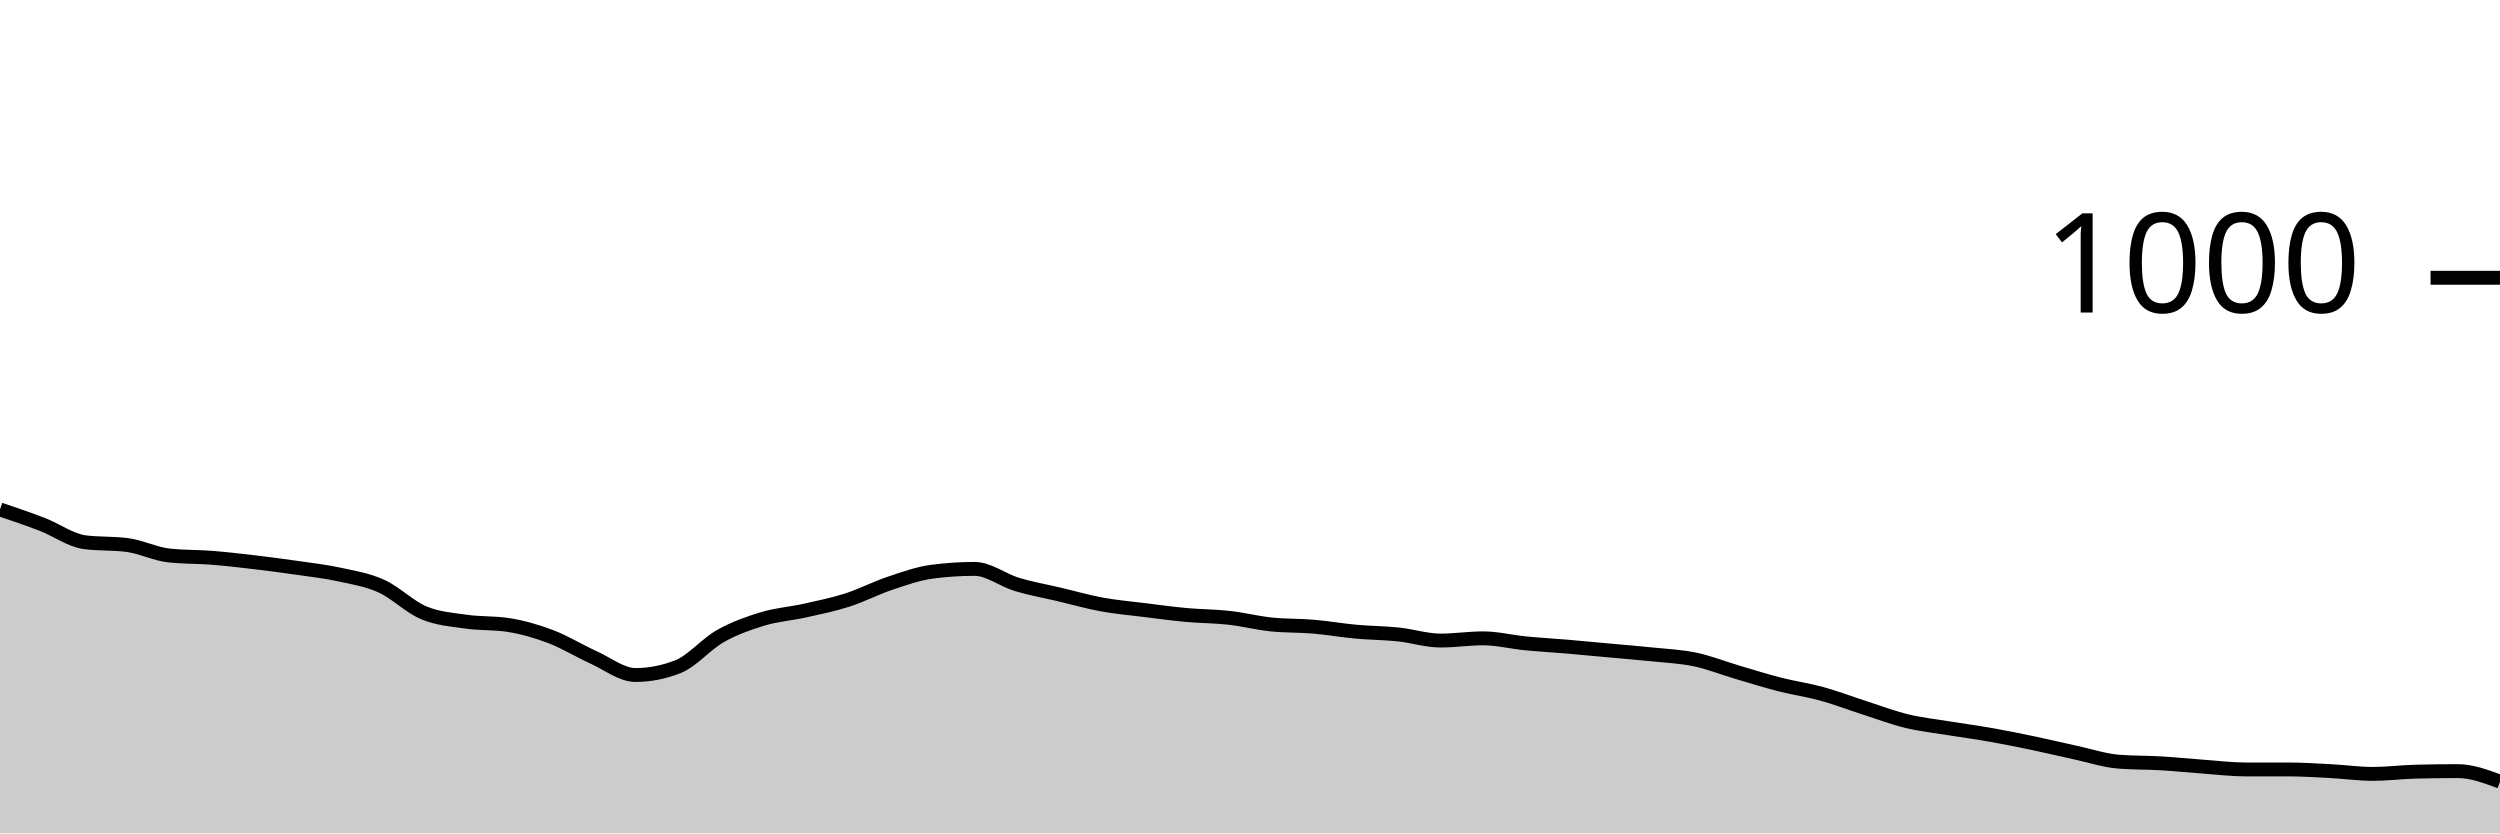
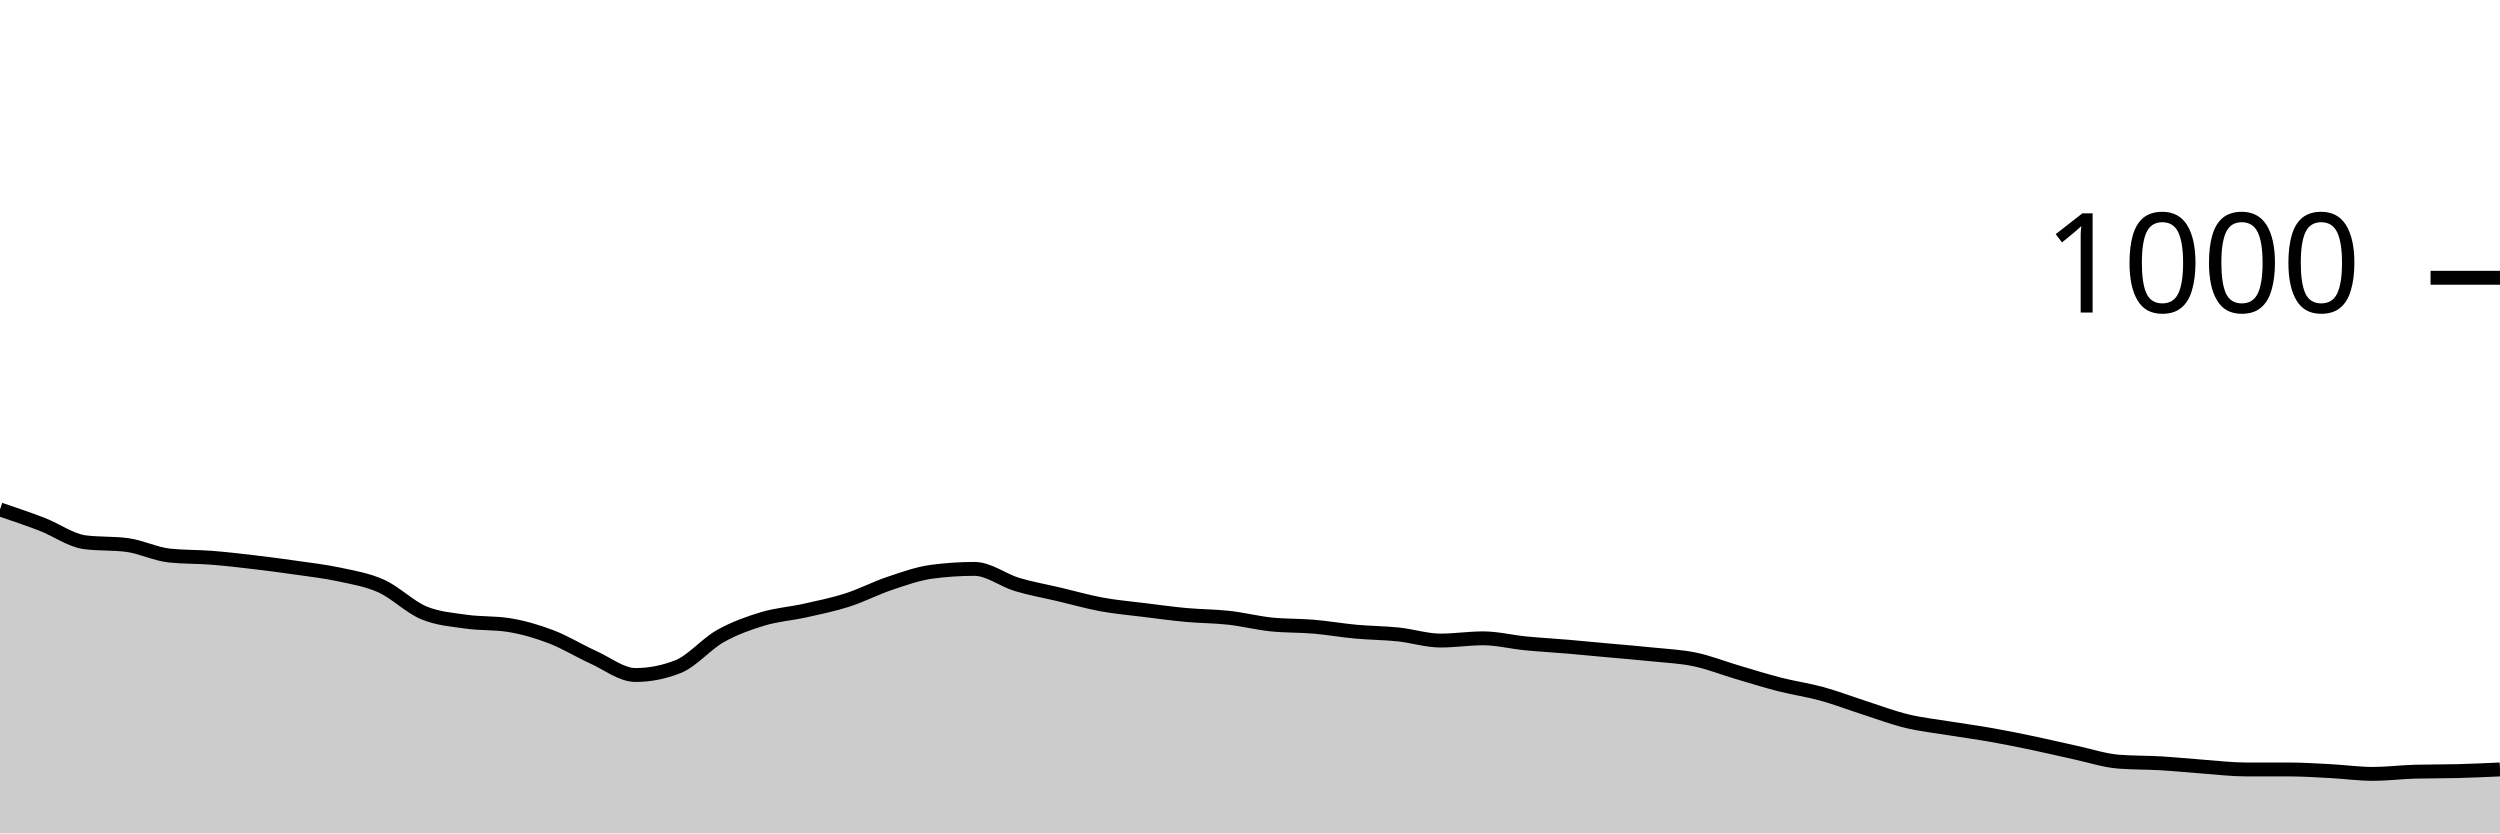
<svg xmlns="http://www.w3.org/2000/svg" viewBox="0 0 180 60">
  <g transform="translate(0,20)">
-     <path class="area" fill="rgba(0, 0, 0, 0.2)" d="M0,16.68C1.017,17.023,2.034,17.367,3.051,17.76C4.068,18.153,5.085,18.907,6.102,19.04C7.119,19.173,8.136,19.107,9.153,19.24C10.169,19.373,11.186,19.893,12.203,20C13.22,20.107,14.237,20.08,15.254,20.16C16.271,20.24,17.288,20.36,18.305,20.48C19.322,20.6,20.339,20.733,21.356,20.88C22.373,21.027,23.39,21.14,24.407,21.36C25.424,21.58,26.441,21.74,27.458,22.2C28.475,22.66,29.492,23.693,30.508,24.12C31.525,24.547,32.542,24.613,33.559,24.76C34.576,24.907,35.593,24.84,36.61,25C37.627,25.16,38.644,25.453,39.661,25.84C40.678,26.227,41.695,26.86,42.712,27.32C43.729,27.78,44.746,28.6,45.763,28.6C46.78,28.6,47.797,28.4,48.814,28C49.831,27.6,50.847,26.373,51.864,25.8C52.881,25.227,53.898,24.867,54.915,24.56C55.932,24.253,56.949,24.187,57.966,23.96C58.983,23.733,60,23.527,61.017,23.2C62.034,22.873,63.051,22.34,64.068,22C65.085,21.66,66.102,21.293,67.119,21.16C68.136,21.027,69.153,20.96,70.169,20.96C71.186,20.96,72.203,21.773,73.22,22.08C74.237,22.387,75.254,22.56,76.271,22.8C77.288,23.04,78.305,23.333,79.322,23.52C80.339,23.707,81.356,23.793,82.373,23.92C83.39,24.047,84.407,24.187,85.424,24.28C86.441,24.373,87.458,24.367,88.475,24.48C89.492,24.593,90.508,24.853,91.525,24.96C92.542,25.067,93.559,25.033,94.576,25.12C95.593,25.207,96.61,25.387,97.627,25.48C98.644,25.573,99.661,25.573,100.678,25.68C101.695,25.787,102.712,26.12,103.729,26.12C104.746,26.12,105.763,25.96,106.78,25.96C107.797,25.96,108.814,26.22,109.831,26.32C110.847,26.42,111.864,26.473,112.881,26.56C113.898,26.647,114.915,26.747,115.932,26.84C116.949,26.933,117.966,27.013,118.983,27.12C120,27.227,121.017,27.267,122.034,27.48C123.051,27.693,124.068,28.1,125.085,28.4C126.102,28.7,127.119,29.02,128.136,29.28C129.153,29.54,130.169,29.68,131.186,29.96C132.203,30.24,133.22,30.633,134.237,30.96C135.254,31.287,136.271,31.673,137.288,31.92C138.305,32.167,139.322,32.273,140.339,32.44C141.356,32.607,142.373,32.74,143.39,32.92C144.407,33.1,145.424,33.307,146.441,33.52C147.458,33.733,148.475,33.98,149.492,34.2C150.508,34.42,151.525,34.76,152.542,34.84C153.559,34.92,154.576,34.9,155.593,34.96C156.61,35.02,157.627,35.127,158.644,35.2C159.661,35.273,160.678,35.4,161.695,35.4C162.712,35.4,163.729,35.4,164.746,35.4C165.763,35.4,166.78,35.467,167.797,35.52C168.814,35.573,169.831,35.72,170.847,35.72C171.864,35.72,172.881,35.587,173.898,35.56C174.915,35.533,175.932,35.52,176.949,35.52C177.966,35.52,178.983,35.9,180,36.28L180,40C178.983,40,177.966,40,176.949,40C175.932,40,174.915,40,173.898,40C172.881,40,171.864,40,170.847,40C169.831,40,168.814,40,167.797,40C166.78,40,165.763,40,164.746,40C163.729,40,162.712,40,161.695,40C160.678,40,159.661,40,158.644,40C157.627,40,156.61,40,155.593,40C154.576,40,153.559,40,152.542,40C151.525,40,150.508,40,149.492,40C148.475,40,147.458,40,146.441,40C145.424,40,144.407,40,143.39,40C142.373,40,141.356,40,140.339,40C139.322,40,138.305,40,137.288,40C136.271,40,135.254,40,134.237,40C133.22,40,132.203,40,131.186,40C130.169,40,129.153,40,128.136,40C127.119,40,126.102,40,125.085,40C124.068,40,123.051,40,122.034,40C121.017,40,120,40,118.983,40C117.966,40,116.949,40,115.932,40C114.915,40,113.898,40,112.881,40C111.864,40,110.847,40,109.831,40C108.814,40,107.797,40,106.78,40C105.763,40,104.746,40,103.729,40C102.712,40,101.695,40,100.678,40C99.661,40,98.644,40,97.627,40C96.61,40,95.593,40,94.576,40C93.559,40,92.542,40,91.525,40C90.508,40,89.492,40,88.475,40C87.458,40,86.441,40,85.424,40C84.407,40,83.39,40,82.373,40C81.356,40,80.339,40,79.322,40C78.305,40,77.288,40,76.271,40C75.254,40,74.237,40,73.22,40C72.203,40,71.186,40,70.169,40C69.153,40,68.136,40,67.119,40C66.102,40,65.085,40,64.068,40C63.051,40,62.034,40,61.017,40C60,40,58.983,40,57.966,40C56.949,40,55.932,40,54.915,40C53.898,40,52.881,40,51.864,40C50.847,40,49.831,40,48.814,40C47.797,40,46.78,40,45.763,40C44.746,40,43.729,40,42.712,40C41.695,40,40.678,40,39.661,40C38.644,40,37.627,40,36.61,40C35.593,40,34.576,40,33.559,40C32.542,40,31.525,40,30.508,40C29.492,40,28.475,40,27.458,40C26.441,40,25.424,40,24.407,40C23.39,40,22.373,40,21.356,40C20.339,40,19.322,40,18.305,40C17.288,40,16.271,40,15.254,40C14.237,40,13.22,40,12.203,40C11.186,40,10.169,40,9.153,40C8.136,40,7.119,40,6.102,40C5.085,40,4.068,40,3.051,40C2.034,40,1.017,40,0,40Z" />
-     <path class="line" stroke="black" fill="none" d="M0,16.68C1.017,17.023,2.034,17.367,3.051,17.76C4.068,18.153,5.085,18.907,6.102,19.04C7.119,19.173,8.136,19.107,9.153,19.24C10.169,19.373,11.186,19.893,12.203,20C13.22,20.107,14.237,20.08,15.254,20.16C16.271,20.24,17.288,20.36,18.305,20.48C19.322,20.6,20.339,20.733,21.356,20.88C22.373,21.027,23.39,21.14,24.407,21.36C25.424,21.58,26.441,21.74,27.458,22.2C28.475,22.66,29.492,23.693,30.508,24.12C31.525,24.547,32.542,24.613,33.559,24.76C34.576,24.907,35.593,24.84,36.61,25C37.627,25.16,38.644,25.453,39.661,25.84C40.678,26.227,41.695,26.86,42.712,27.32C43.729,27.78,44.746,28.6,45.763,28.6C46.78,28.6,47.797,28.4,48.814,28C49.831,27.6,50.847,26.373,51.864,25.8C52.881,25.227,53.898,24.867,54.915,24.56C55.932,24.253,56.949,24.187,57.966,23.96C58.983,23.733,60,23.527,61.017,23.2C62.034,22.873,63.051,22.34,64.068,22C65.085,21.66,66.102,21.293,67.119,21.16C68.136,21.027,69.153,20.96,70.169,20.96C71.186,20.96,72.203,21.773,73.22,22.08C74.237,22.387,75.254,22.56,76.271,22.8C77.288,23.04,78.305,23.333,79.322,23.52C80.339,23.707,81.356,23.793,82.373,23.92C83.39,24.047,84.407,24.187,85.424,24.28C86.441,24.373,87.458,24.367,88.475,24.48C89.492,24.593,90.508,24.853,91.525,24.96C92.542,25.067,93.559,25.033,94.576,25.12C95.593,25.207,96.61,25.387,97.627,25.48C98.644,25.573,99.661,25.573,100.678,25.68C101.695,25.787,102.712,26.12,103.729,26.12C104.746,26.12,105.763,25.96,106.78,25.96C107.797,25.96,108.814,26.22,109.831,26.32C110.847,26.42,111.864,26.473,112.881,26.56C113.898,26.647,114.915,26.747,115.932,26.84C116.949,26.933,117.966,27.013,118.983,27.12C120,27.227,121.017,27.267,122.034,27.48C123.051,27.693,124.068,28.1,125.085,28.4C126.102,28.7,127.119,29.02,128.136,29.28C129.153,29.54,130.169,29.68,131.186,29.96C132.203,30.24,133.22,30.633,134.237,30.96C135.254,31.287,136.271,31.673,137.288,31.92C138.305,32.167,139.322,32.273,140.339,32.44C141.356,32.607,142.373,32.74,143.39,32.92C144.407,33.1,145.424,33.307,146.441,33.52C147.458,33.733,148.475,33.98,149.492,34.2C150.508,34.42,151.525,34.76,152.542,34.84C153.559,34.92,154.576,34.9,155.593,34.96C156.61,35.02,157.627,35.127,158.644,35.2C159.661,35.273,160.678,35.4,161.695,35.4C162.712,35.4,163.729,35.4,164.746,35.4C165.763,35.4,166.78,35.467,167.797,35.52C168.814,35.573,169.831,35.72,170.847,35.72C171.864,35.72,172.881,35.587,173.898,35.56C174.915,35.533,175.932,35.52,176.949,35.52C177.966,35.52,178.983,35.9,180,36.28" />
+     <path class="area" fill="rgba(0, 0, 0, 0.2)" d="M0,16.68C1.017,17.023,2.034,17.367,3.051,17.76C4.068,18.153,5.085,18.907,6.102,19.04C7.119,19.173,8.136,19.107,9.153,19.24C10.169,19.373,11.186,19.893,12.203,20C13.22,20.107,14.237,20.08,15.254,20.16C16.271,20.24,17.288,20.36,18.305,20.48C19.322,20.6,20.339,20.733,21.356,20.88C22.373,21.027,23.39,21.14,24.407,21.36C25.424,21.58,26.441,21.74,27.458,22.2C28.475,22.66,29.492,23.693,30.508,24.12C31.525,24.547,32.542,24.613,33.559,24.76C34.576,24.907,35.593,24.84,36.61,25C37.627,25.16,38.644,25.453,39.661,25.84C40.678,26.227,41.695,26.86,42.712,27.32C43.729,27.78,44.746,28.6,45.763,28.6C46.78,28.6,47.797,28.4,48.814,28C49.831,27.6,50.847,26.373,51.864,25.8C52.881,25.227,53.898,24.867,54.915,24.56C55.932,24.253,56.949,24.187,57.966,23.96C58.983,23.733,60,23.527,61.017,23.2C62.034,22.873,63.051,22.34,64.068,22C65.085,21.66,66.102,21.293,67.119,21.16C68.136,21.027,69.153,20.96,70.169,20.96C71.186,20.96,72.203,21.773,73.22,22.08C74.237,22.387,75.254,22.56,76.271,22.8C77.288,23.04,78.305,23.333,79.322,23.52C80.339,23.707,81.356,23.793,82.373,23.92C83.39,24.047,84.407,24.187,85.424,24.28C86.441,24.373,87.458,24.367,88.475,24.48C89.492,24.593,90.508,24.853,91.525,24.96C92.542,25.067,93.559,25.033,94.576,25.12C95.593,25.207,96.61,25.387,97.627,25.48C98.644,25.573,99.661,25.573,100.678,25.68C101.695,25.787,102.712,26.12,103.729,26.12C104.746,26.12,105.763,25.96,106.78,25.96C107.797,25.96,108.814,26.22,109.831,26.32C110.847,26.42,111.864,26.473,112.881,26.56C113.898,26.647,114.915,26.747,115.932,26.84C116.949,26.933,117.966,27.013,118.983,27.12C120,27.227,121.017,27.267,122.034,27.48C123.051,27.693,124.068,28.1,125.085,28.4C126.102,28.7,127.119,29.02,128.136,29.28C129.153,29.54,130.169,29.68,131.186,29.96C132.203,30.24,133.22,30.633,134.237,30.96C135.254,31.287,136.271,31.673,137.288,31.92C138.305,32.167,139.322,32.273,140.339,32.44C141.356,32.607,142.373,32.74,143.39,32.92C144.407,33.1,145.424,33.307,146.441,33.52C147.458,33.733,148.475,33.98,149.492,34.2C150.508,34.42,151.525,34.76,152.542,34.84C153.559,34.92,154.576,34.9,155.593,34.96C156.61,35.02,157.627,35.127,158.644,35.2C159.661,35.273,160.678,35.4,161.695,35.4C162.712,35.4,163.729,35.4,164.746,35.4C165.763,35.4,166.78,35.467,167.797,35.52C168.814,35.573,169.831,35.72,170.847,35.72C171.864,35.72,172.881,35.587,173.898,35.56C174.915,35.533,175.932,35.547,176.949,35.52C177.966,35.493,178.983,35.447,180,35.4L180,40C178.983,40,177.966,40,176.949,40C175.932,40,174.915,40,173.898,40C172.881,40,171.864,40,170.847,40C169.831,40,168.814,40,167.797,40C166.78,40,165.763,40,164.746,40C163.729,40,162.712,40,161.695,40C160.678,40,159.661,40,158.644,40C157.627,40,156.61,40,155.593,40C154.576,40,153.559,40,152.542,40C151.525,40,150.508,40,149.492,40C148.475,40,147.458,40,146.441,40C145.424,40,144.407,40,143.39,40C142.373,40,141.356,40,140.339,40C139.322,40,138.305,40,137.288,40C136.271,40,135.254,40,134.237,40C133.22,40,132.203,40,131.186,40C130.169,40,129.153,40,128.136,40C127.119,40,126.102,40,125.085,40C124.068,40,123.051,40,122.034,40C121.017,40,120,40,118.983,40C117.966,40,116.949,40,115.932,40C114.915,40,113.898,40,112.881,40C111.864,40,110.847,40,109.831,40C108.814,40,107.797,40,106.78,40C105.763,40,104.746,40,103.729,40C102.712,40,101.695,40,100.678,40C99.661,40,98.644,40,97.627,40C96.61,40,95.593,40,94.576,40C93.559,40,92.542,40,91.525,40C90.508,40,89.492,40,88.475,40C87.458,40,86.441,40,85.424,40C84.407,40,83.39,40,82.373,40C81.356,40,80.339,40,79.322,40C78.305,40,77.288,40,76.271,40C75.254,40,74.237,40,73.22,40C72.203,40,71.186,40,70.169,40C69.153,40,68.136,40,67.119,40C66.102,40,65.085,40,64.068,40C63.051,40,62.034,40,61.017,40C60,40,58.983,40,57.966,40C56.949,40,55.932,40,54.915,40C53.898,40,52.881,40,51.864,40C50.847,40,49.831,40,48.814,40C47.797,40,46.78,40,45.763,40C44.746,40,43.729,40,42.712,40C41.695,40,40.678,40,39.661,40C38.644,40,37.627,40,36.61,40C35.593,40,34.576,40,33.559,40C32.542,40,31.525,40,30.508,40C29.492,40,28.475,40,27.458,40C26.441,40,25.424,40,24.407,40C23.39,40,22.373,40,21.356,40C20.339,40,19.322,40,18.305,40C17.288,40,16.271,40,15.254,40C14.237,40,13.22,40,12.203,40C11.186,40,10.169,40,9.153,40C8.136,40,7.119,40,6.102,40C5.085,40,4.068,40,3.051,40C2.034,40,1.017,40,0,40Z" />
+     <path class="line" stroke="black" fill="none" d="M0,16.68C1.017,17.023,2.034,17.367,3.051,17.76C4.068,18.153,5.085,18.907,6.102,19.04C7.119,19.173,8.136,19.107,9.153,19.24C10.169,19.373,11.186,19.893,12.203,20C13.22,20.107,14.237,20.08,15.254,20.16C16.271,20.24,17.288,20.36,18.305,20.48C19.322,20.6,20.339,20.733,21.356,20.88C22.373,21.027,23.39,21.14,24.407,21.36C25.424,21.58,26.441,21.74,27.458,22.2C28.475,22.66,29.492,23.693,30.508,24.12C31.525,24.547,32.542,24.613,33.559,24.76C34.576,24.907,35.593,24.84,36.61,25C37.627,25.16,38.644,25.453,39.661,25.84C40.678,26.227,41.695,26.86,42.712,27.32C43.729,27.78,44.746,28.6,45.763,28.6C46.78,28.6,47.797,28.4,48.814,28C49.831,27.6,50.847,26.373,51.864,25.8C52.881,25.227,53.898,24.867,54.915,24.56C55.932,24.253,56.949,24.187,57.966,23.96C58.983,23.733,60,23.527,61.017,23.2C62.034,22.873,63.051,22.34,64.068,22C65.085,21.66,66.102,21.293,67.119,21.16C68.136,21.027,69.153,20.96,70.169,20.96C71.186,20.96,72.203,21.773,73.22,22.08C74.237,22.387,75.254,22.56,76.271,22.8C77.288,23.04,78.305,23.333,79.322,23.52C80.339,23.707,81.356,23.793,82.373,23.92C83.39,24.047,84.407,24.187,85.424,24.28C86.441,24.373,87.458,24.367,88.475,24.48C89.492,24.593,90.508,24.853,91.525,24.96C92.542,25.067,93.559,25.033,94.576,25.12C95.593,25.207,96.61,25.387,97.627,25.48C98.644,25.573,99.661,25.573,100.678,25.68C101.695,25.787,102.712,26.12,103.729,26.12C104.746,26.12,105.763,25.96,106.78,25.96C107.797,25.96,108.814,26.22,109.831,26.32C110.847,26.42,111.864,26.473,112.881,26.56C113.898,26.647,114.915,26.747,115.932,26.84C116.949,26.933,117.966,27.013,118.983,27.12C120,27.227,121.017,27.267,122.034,27.48C123.051,27.693,124.068,28.1,125.085,28.4C126.102,28.7,127.119,29.02,128.136,29.28C129.153,29.54,130.169,29.68,131.186,29.96C132.203,30.24,133.22,30.633,134.237,30.96C135.254,31.287,136.271,31.673,137.288,31.92C138.305,32.167,139.322,32.273,140.339,32.44C141.356,32.607,142.373,32.74,143.39,32.92C144.407,33.1,145.424,33.307,146.441,33.52C147.458,33.733,148.475,33.98,149.492,34.2C150.508,34.42,151.525,34.76,152.542,34.84C153.559,34.92,154.576,34.9,155.593,34.96C156.61,35.02,157.627,35.127,158.644,35.2C159.661,35.273,160.678,35.4,161.695,35.4C162.712,35.4,163.729,35.4,164.746,35.4C165.763,35.4,166.78,35.467,167.797,35.52C168.814,35.573,169.831,35.72,170.847,35.72C171.864,35.72,172.881,35.587,173.898,35.56C174.915,35.533,175.932,35.547,176.949,35.52C177.966,35.493,178.983,35.447,180,35.4" />
    <path class="axis-ceiling" stroke-width="1" stroke="black" fill="none" d="M175,0L180,0" />
    <text class="axis-ceiling-label" font-family="sans-serif" text-anchor="end" font-size="10px" x="170" y="2.5">1000</text>
  </g>
</svg>
